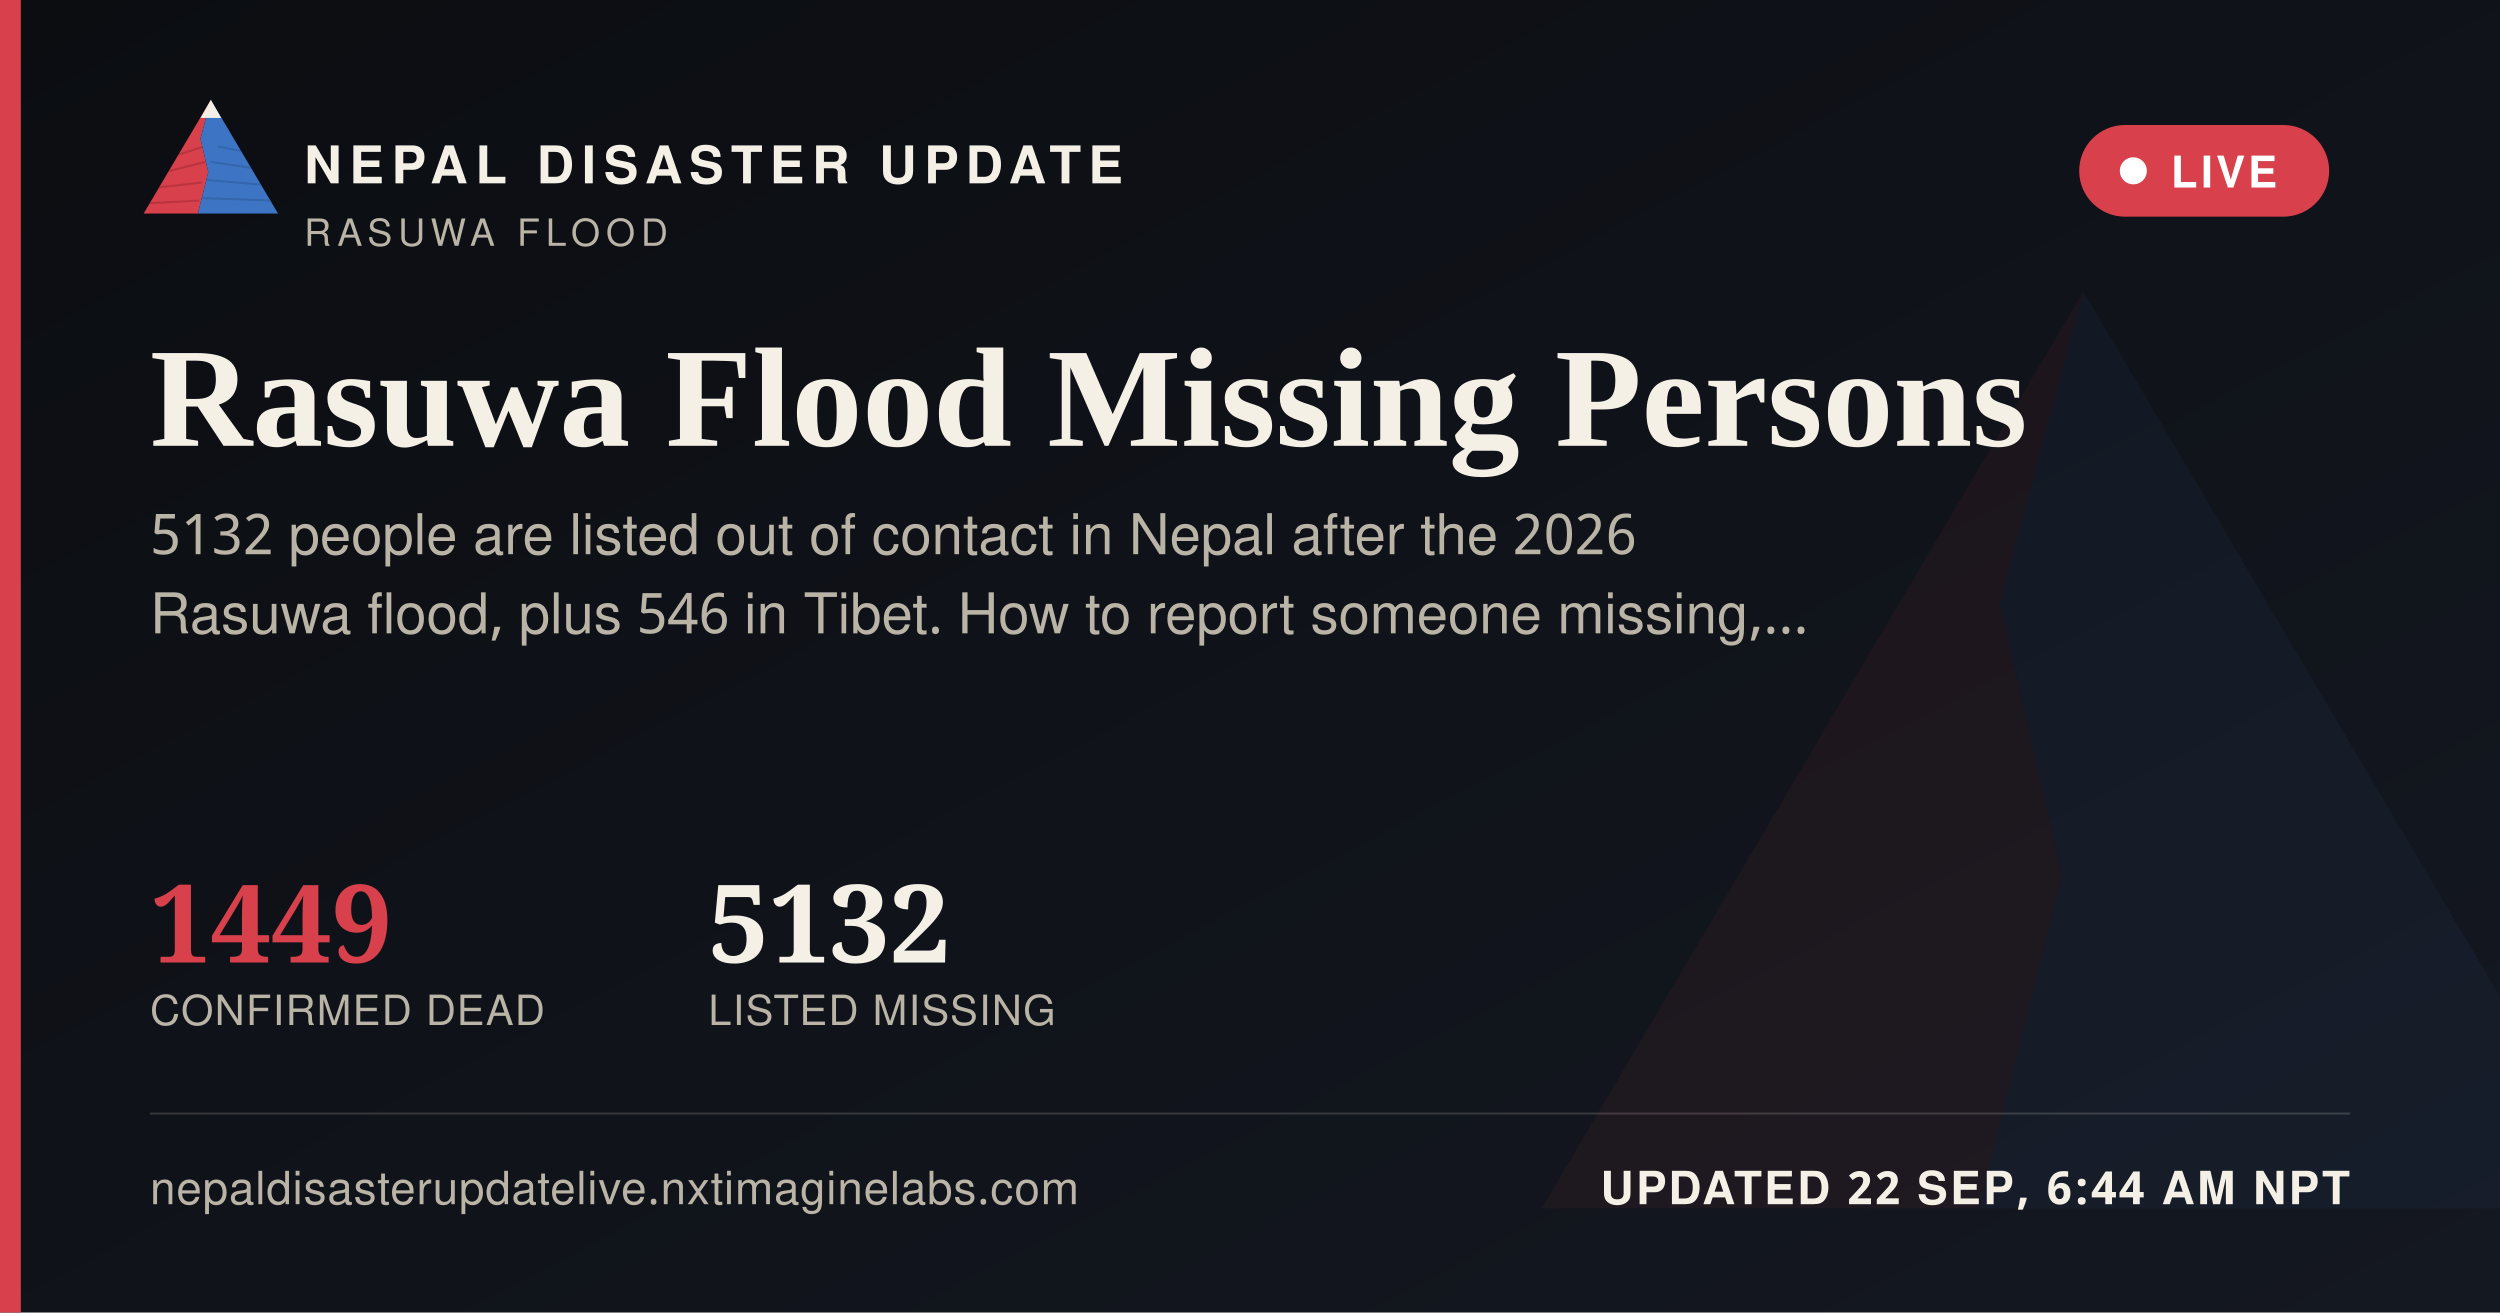
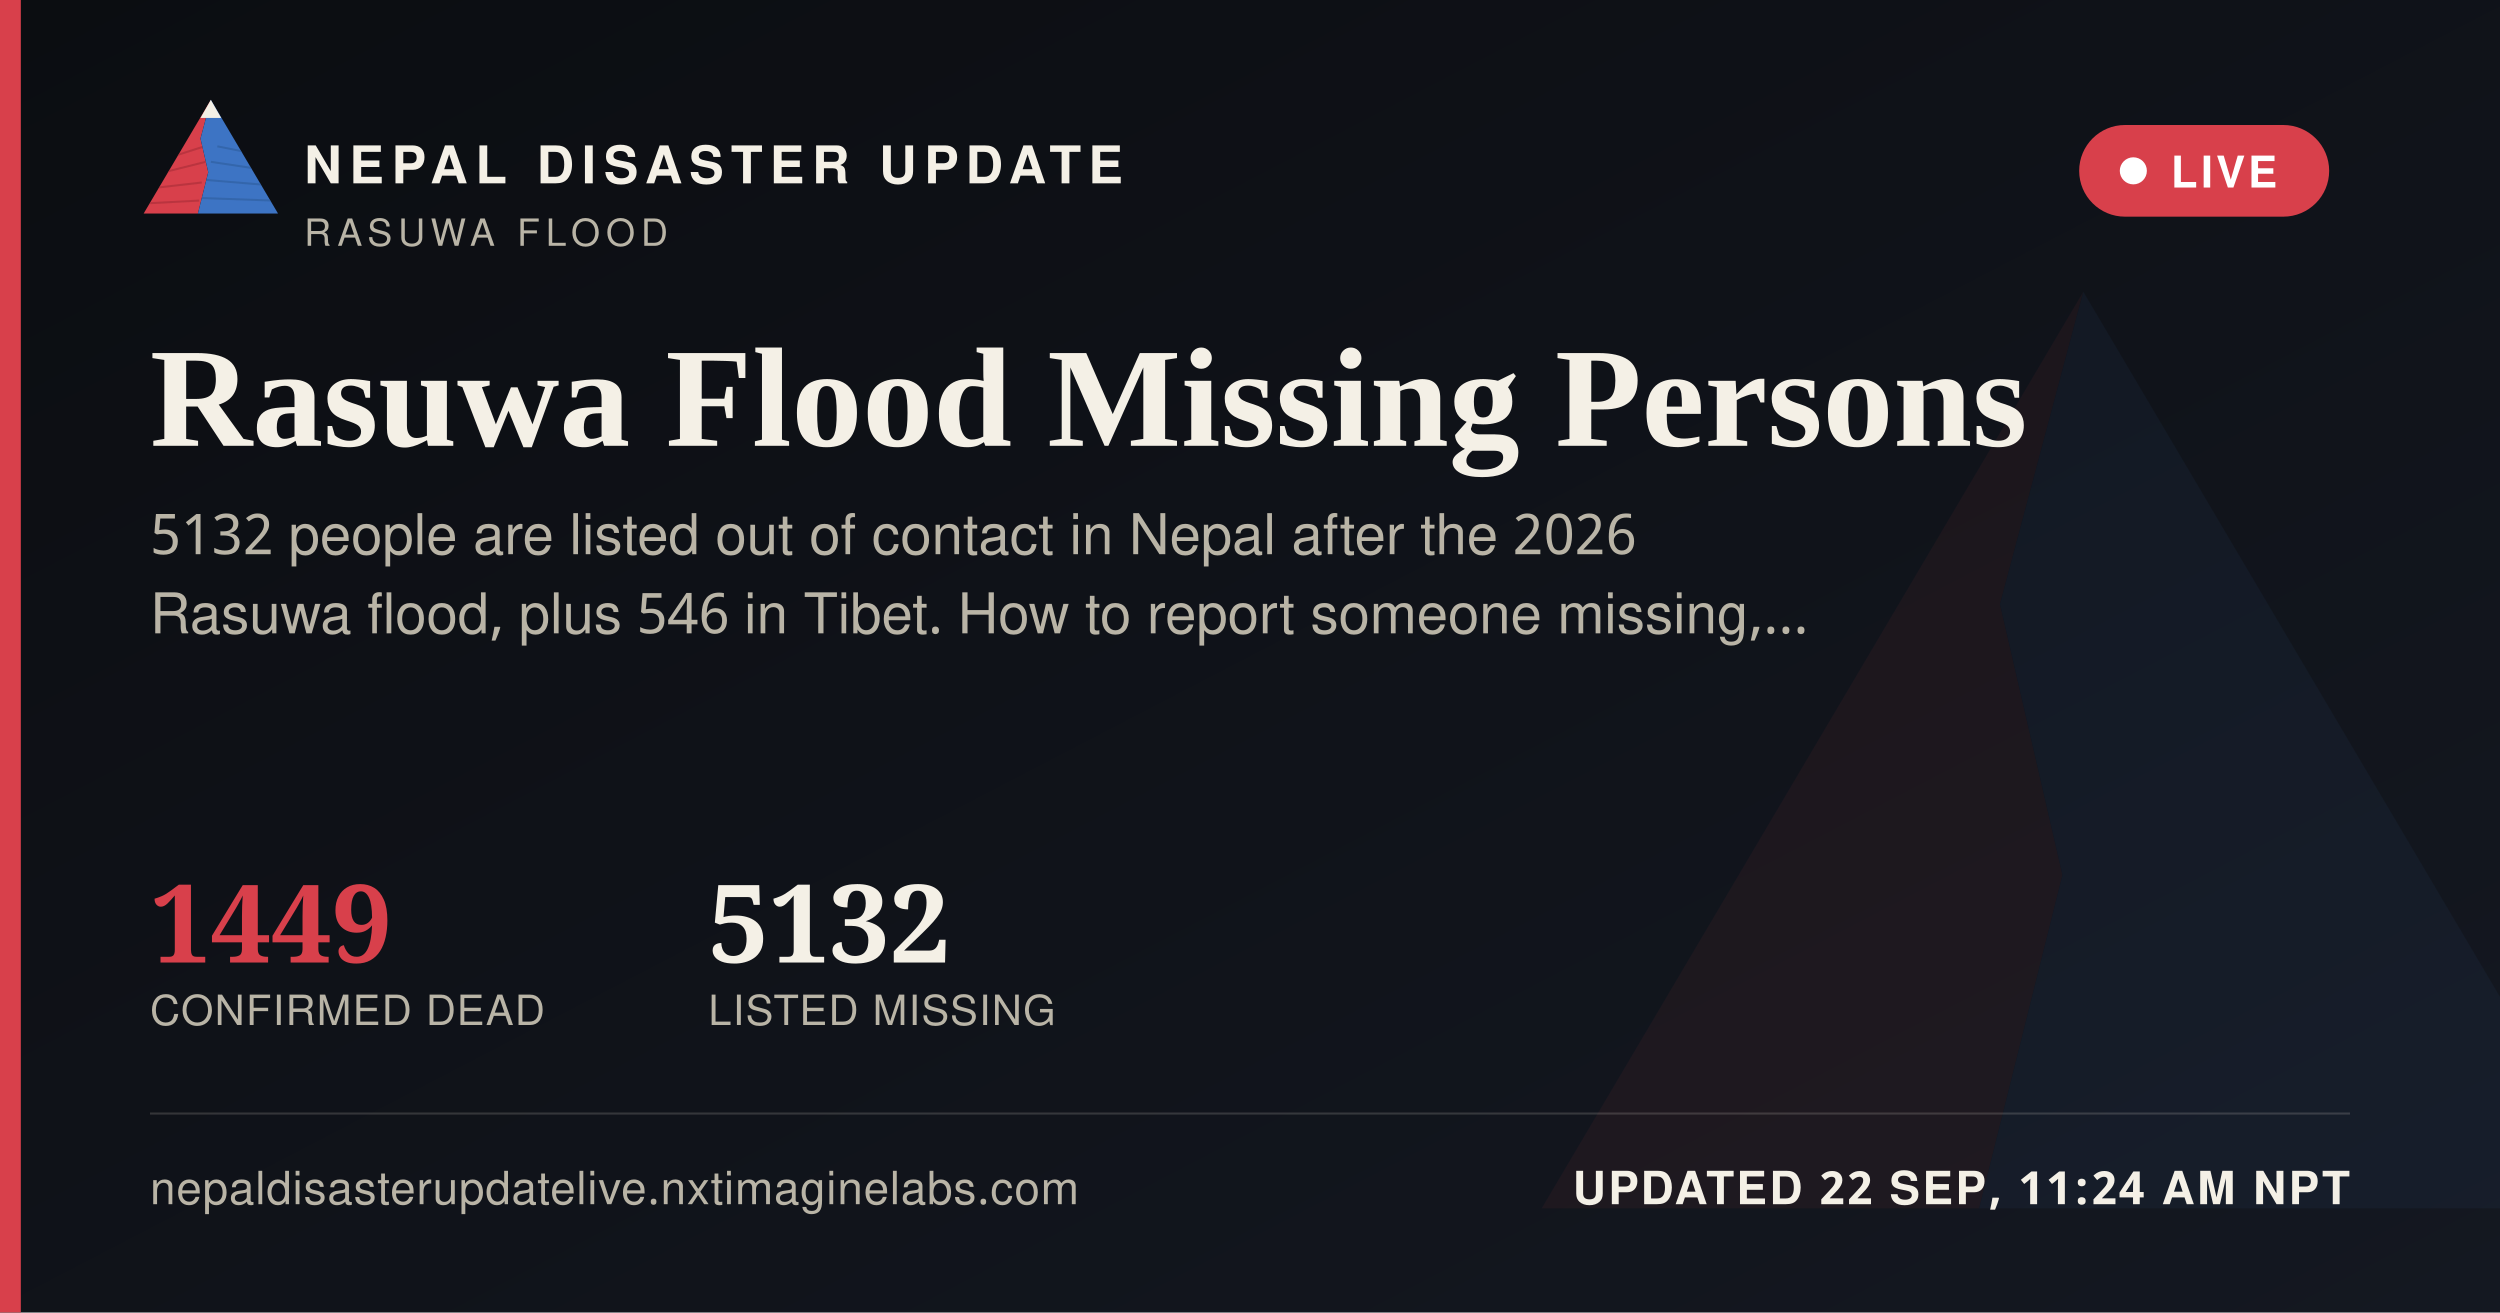
<svg xmlns="http://www.w3.org/2000/svg" width="1200" height="630" viewBox="0 0 1200 630">
  <defs>
    <linearGradient id="ogbg" x1="0" y1="0" x2="1" y2="1">
      <stop offset="0" stop-color="#0B0D11" />
      <stop offset="1" stop-color="#141821" />
    </linearGradient>
  </defs>
  <rect width="1200" height="630" fill="url(#ogbg)" />
  <g transform="translate(700,60) scale(5)" opacity="0.06">
    <polygon points="60,16 52,46 58,72 50,104 8,104" fill="#D8404B" />
    <polygon points="60,16 112,104 50,104 58,72 52,46" fill="#3D74C4" />
  </g>
  <rect x="0" y="0" width="10" height="630" fill="#D8404B" />
  <g transform="translate(64,38) scale(0.62)">
    <g>
      <defs>
        <clipPath id="ogLc">
          <polygon points="60,16 52,46 58,72 50,104 8,104" />
        </clipPath>
        <clipPath id="ogRc">
          <polygon points="60,16 112,104 50,104 58,72 52,46" />
        </clipPath>
      </defs>
      <polygon points="60,16 52,46 58,72 50,104 8,104" fill="#D8404B" />
      <g clip-path="url(#ogLc)" stroke="#A32A34" stroke-width="1.6" fill="none" opacity="0.55">
        <path d="M30,60 L55,52" />
        <path d="M24,72 L56,64" />
        <path d="M18,84 L53,80" />
        <path d="M13,96 L51,94" />
      </g>
      <polygon points="60,16 112,104 50,104 58,72 52,46" fill="#3D74C4" />
      <g clip-path="url(#ogRc)" stroke="#2A5793" stroke-width="1.6" fill="none" opacity="0.5">
        <path d="M65,52 L95,58" />
        <path d="M60,64 L100,70" />
        <path d="M56,78 L104,82" />
        <path d="M52,92 L108,94" />
      </g>
      <polygon points="60,16 52,30 68,30" fill="#F4F0E6" />
    </g>
  </g>
  <text x="146" y="88" font-family="'Public Sans', 'Noto Sans Devanagari', 'Helvetica Neue', Helvetica, Arial, sans-serif" font-size="25" font-weight="800" letter-spacing="3.6" fill="#F4F0E6">NEPAL DISASTER UPDATE</text>
  <text x="146" y="118" font-family="'Public Sans', 'Noto Sans Devanagari', 'Helvetica Neue', Helvetica, Arial, sans-serif" font-size="18" letter-spacing="2.8" fill="#B9B4A6">RASUWA FLOOD</text>
  <g>
    <rect x="998" y="60" width="120" height="44" rx="22" fill="#D8404B" stroke="none" />
    <circle cx="1024" cy="82" r="6.5" fill="#FFFFFF" />
    <text x="1042" y="90" font-family="'Public Sans', 'Noto Sans Devanagari', 'Helvetica Neue', Helvetica, Arial, sans-serif" font-size="21" font-weight="700" letter-spacing="1.6" fill="#FFFFFF">LIVE</text>
  </g>
  <text x="72" y="214" font-family="Newsreader, 'Noto Serif Devanagari', Georgia, 'Times New Roman', serif" font-size="68" font-weight="600" fill="#F4F0E6">Rasuwa Flood Missing Persons</text>
  <text x="72" y="266" font-family="'Public Sans', 'Noto Sans Devanagari', 'Helvetica Neue', Helvetica, Arial, sans-serif" font-size="27" fill="#B9B4A6">5132 people are listed out of contact in Nepal after the 2026</text>
  <text x="72" y="304" font-family="'Public Sans', 'Noto Sans Devanagari', 'Helvetica Neue', Helvetica, Arial, sans-serif" font-size="27" fill="#B9B4A6">Rasuwa flood, plus 546 in Tibet. How to report someone missing,…</text>
  <g transform="translate(72,462)">
    <text x="0" y="0" font-family="Newsreader, 'Noto Serif Devanagari', Georgia, 'Times New Roman', serif" font-size="52" font-weight="600" fill="#D8404B">1449</text>
    <text x="0" y="30" font-family="'Public Sans', 'Noto Sans Devanagari', 'Helvetica Neue', Helvetica, Arial, sans-serif" font-size="20" letter-spacing="0.6" fill="#B9B4A6">CONFIRMED DEAD</text>
    <text x="268" y="0" font-family="Newsreader, 'Noto Serif Devanagari', Georgia, 'Times New Roman', serif" font-size="52" font-weight="600" fill="#F4F0E6">5132</text>
    <text x="268" y="30" font-family="'Public Sans', 'Noto Sans Devanagari', 'Helvetica Neue', Helvetica, Arial, sans-serif" font-size="20" letter-spacing="0.6" fill="#B9B4A6">LISTED MISSING</text>
  </g>
  <rect x="72" y="534" width="1056" height="1" fill="rgba(244,240,230,0.16)" />
  <text x="72" y="578" font-family="'Public Sans', 'Noto Sans Devanagari', 'Helvetica Neue', Helvetica, Arial, sans-serif" font-size="22" fill="#B9B4A6" letter-spacing="0.4">nepaldisasterupdatelive.nxtimaginelabs.com</text>
-   <text x="1128" y="578" text-anchor="end" font-family="'Public Sans', 'Noto Sans Devanagari', 'Helvetica Neue', Helvetica, Arial, sans-serif" font-size="22" font-weight="700" letter-spacing="1.2" fill="#F4F0E6">UPDATED 22 SEP, 6:44 AM NPT</text>
+   <text x="1128" y="578" text-anchor="end" font-family="'Public Sans', 'Noto Sans Devanagari', 'Helvetica Neue', Helvetica, Arial, sans-serif" font-size="22" font-weight="700" letter-spacing="1.2" fill="#F4F0E6">UPDATED 22 SEP, 11:24 AM NPT</text>
</svg>
